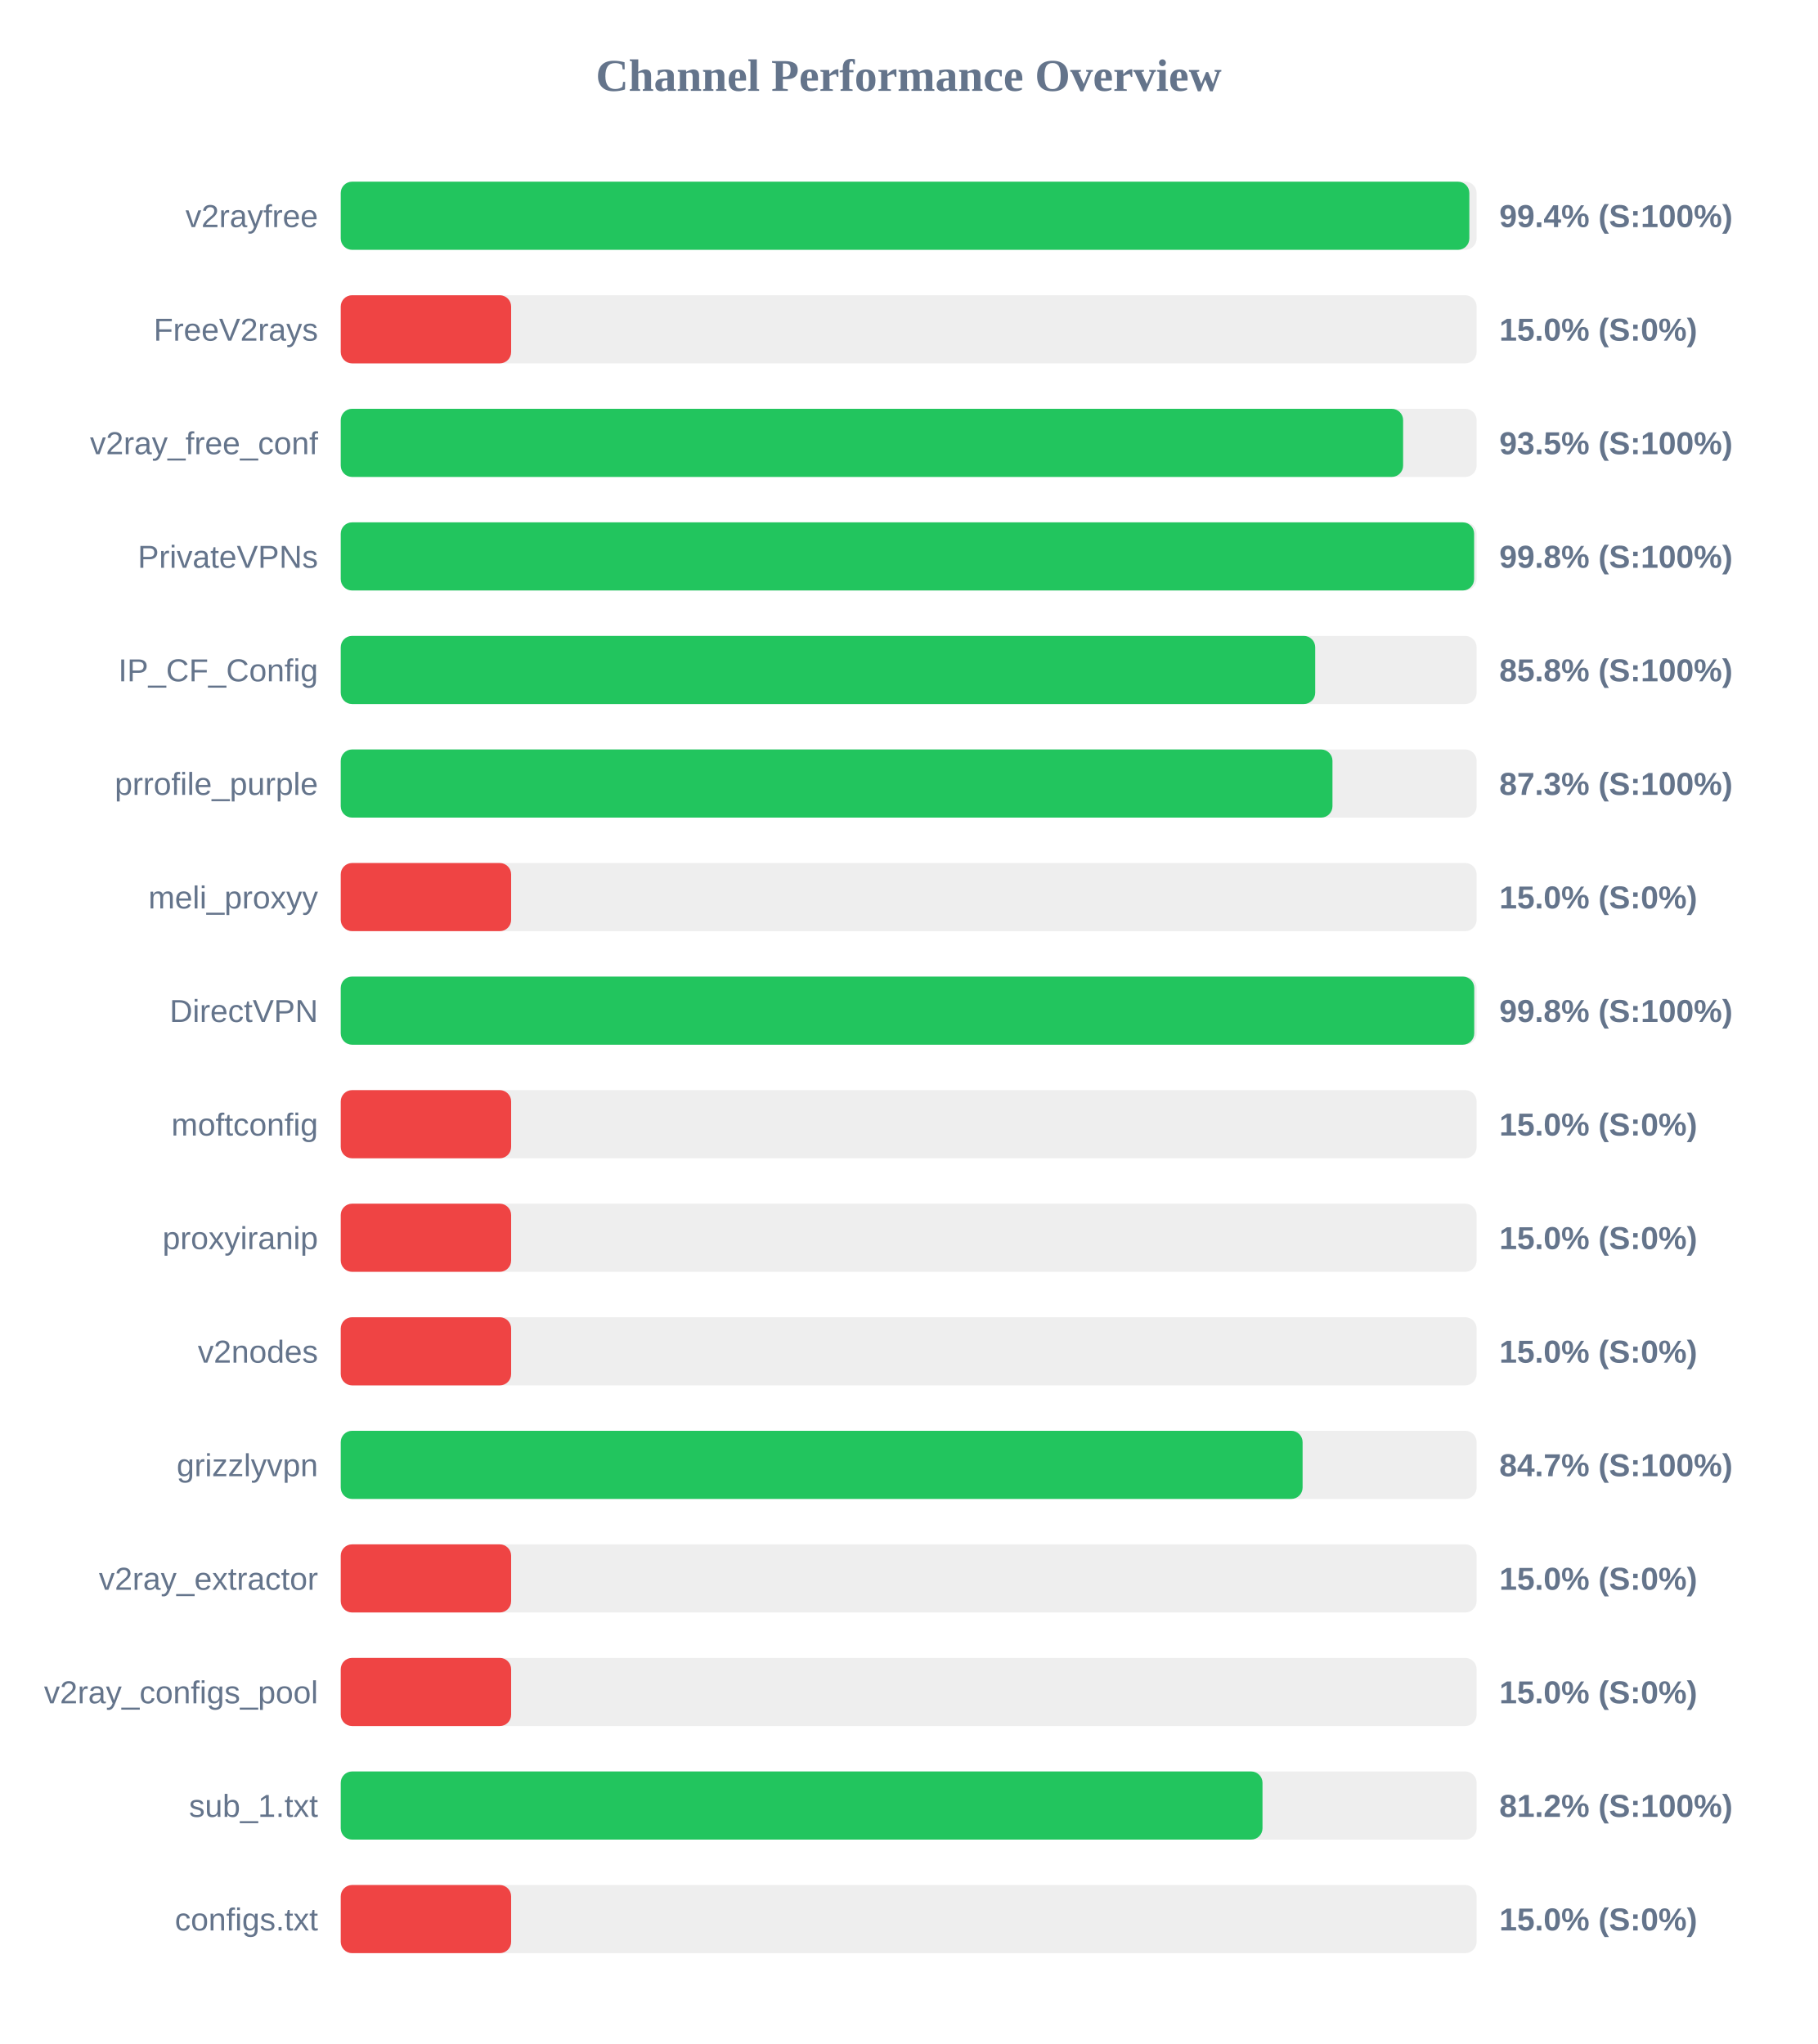
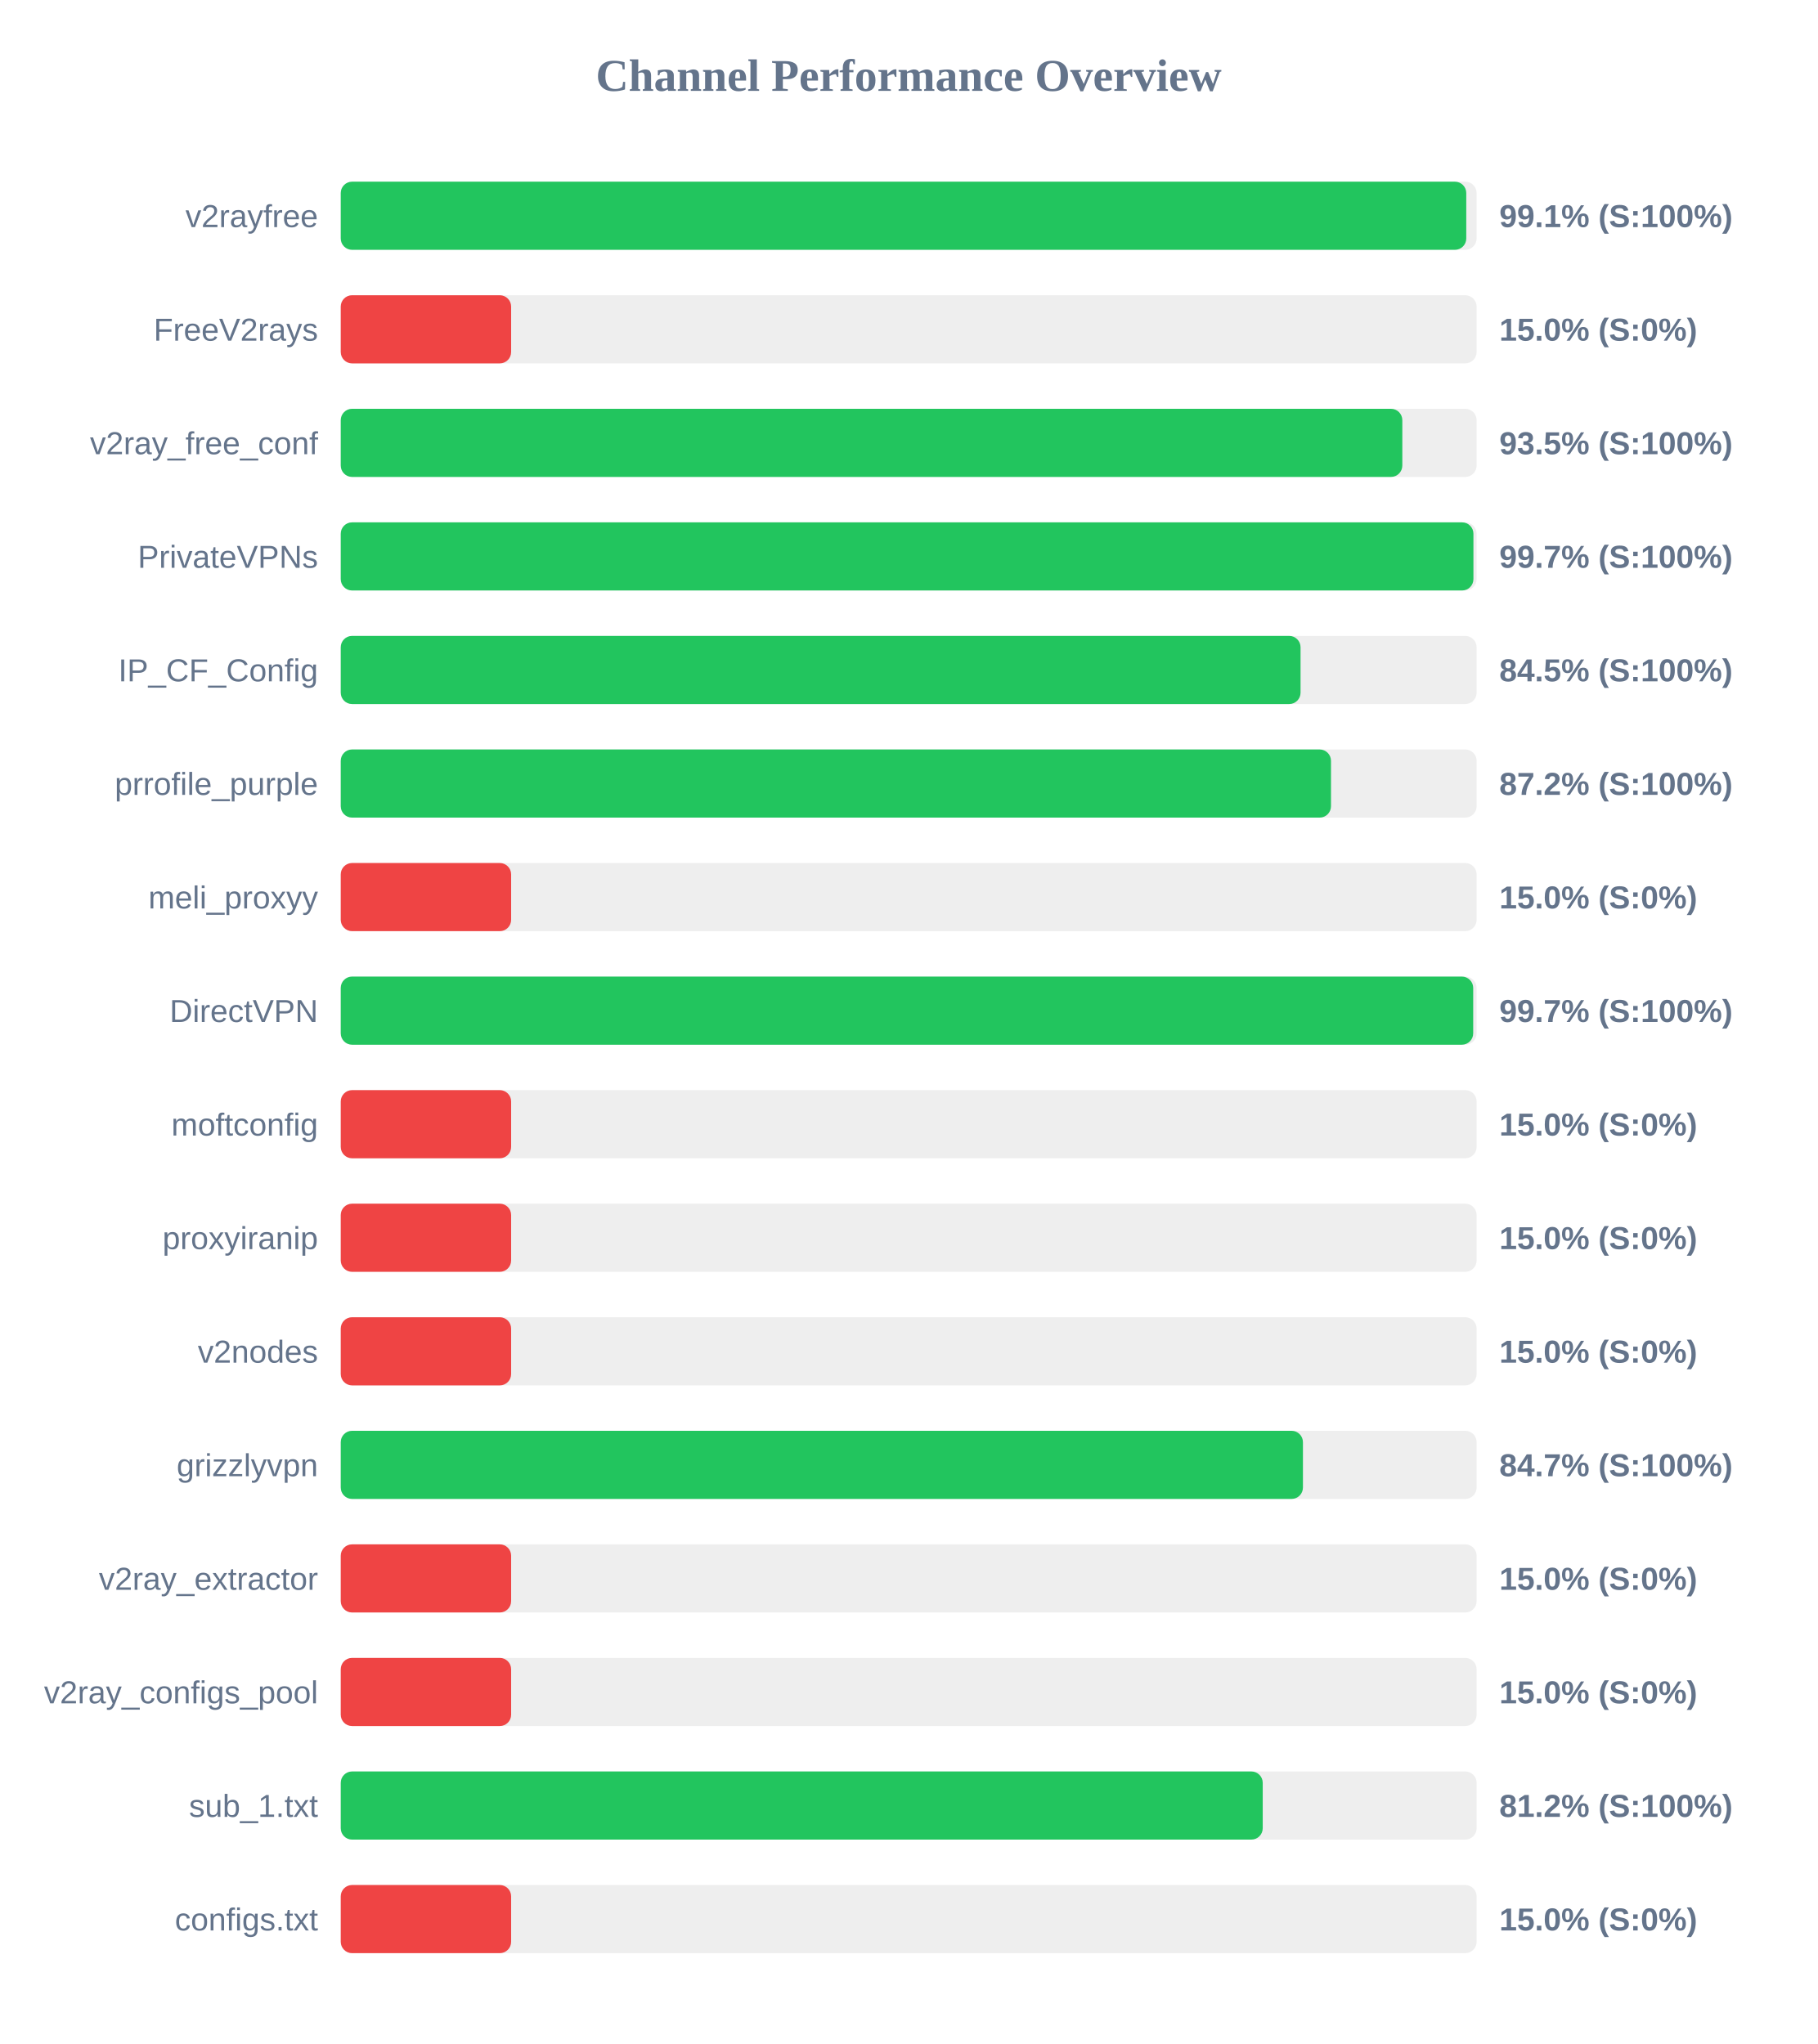
<svg xmlns="http://www.w3.org/2000/svg" width="800" height="900" version="1.1">
  <style>
        .row { font: 14px Arial; fill: #64748b; }
        .score { font: bold 14px Arial; fill: #64748b; }
    </style>
  <text x="400" y="40" text-anchor="middle" font-size="20px" font-weight="bold" fill="#64748b">Channel Performance Overview</text>
  <rect x="150" y="80" width="500" height="30" fill="#eee" rx="5" />
-   <rect x="150" y="80" width="496.8" height="30" fill="#22c55e" rx="5" />
+   <rect x="150" y="80" width="495.45" height="30" fill="#22c55e" rx="5" />
  <text x="140" y="100" text-anchor="end" class="row">v2rayfree</text>
-   <text x="660" y="100" text-anchor="start" class="score">99.4% (S:100%)</text>
+   <text x="660" y="100" text-anchor="start" class="score">99.1% (S:100%)</text>
  <rect x="150" y="130" width="500" height="30" fill="#eee" rx="5" />
  <rect x="150" y="130" width="75.0" height="30" fill="#ef4444" rx="5" />
  <text x="140" y="150" text-anchor="end" class="row">FreeV2rays</text>
  <text x="660" y="150" text-anchor="start" class="score">15.0% (S:0%)</text>
  <rect x="150" y="180" width="500" height="30" fill="#eee" rx="5" />
-   <rect x="150" y="180" width="467.65" height="30" fill="#22c55e" rx="5" />
+   <rect x="150" y="180" width="467.3" height="30" fill="#22c55e" rx="5" />
  <text x="140" y="200" text-anchor="end" class="row">v2ray_free_conf</text>
  <text x="660" y="200" text-anchor="start" class="score">93.5% (S:100%)</text>
  <rect x="150" y="230" width="500" height="30" fill="#eee" rx="5" />
-   <rect x="150" y="230" width="498.9" height="30" fill="#22c55e" rx="5" />
+   <rect x="150" y="230" width="498.6" height="30" fill="#22c55e" rx="5" />
  <text x="140" y="250" text-anchor="end" class="row">PrivateVPNs</text>
-   <text x="660" y="250" text-anchor="start" class="score">99.8% (S:100%)</text>
+   <text x="660" y="250" text-anchor="start" class="score">99.7% (S:100%)</text>
  <rect x="150" y="280" width="500" height="30" fill="#eee" rx="5" />
-   <rect x="150" y="280" width="428.95" height="30" fill="#22c55e" rx="5" />
+   <rect x="150" y="280" width="422.5" height="30" fill="#22c55e" rx="5" />
  <text x="140" y="300" text-anchor="end" class="row">IP_CF_Config</text>
-   <text x="660" y="300" text-anchor="start" class="score">85.8% (S:100%)</text>
+   <text x="660" y="300" text-anchor="start" class="score">84.5% (S:100%)</text>
  <rect x="150" y="330" width="500" height="30" fill="#eee" rx="5" />
-   <rect x="150" y="330" width="436.55" height="30" fill="#22c55e" rx="5" />
+   <rect x="150" y="330" width="435.9" height="30" fill="#22c55e" rx="5" />
  <text x="140" y="350" text-anchor="end" class="row">prrofile_purple</text>
-   <text x="660" y="350" text-anchor="start" class="score">87.3% (S:100%)</text>
+   <text x="660" y="350" text-anchor="start" class="score">87.2% (S:100%)</text>
  <rect x="150" y="380" width="500" height="30" fill="#eee" rx="5" />
  <rect x="150" y="380" width="75.0" height="30" fill="#ef4444" rx="5" />
  <text x="140" y="400" text-anchor="end" class="row">meli_proxyy</text>
  <text x="660" y="400" text-anchor="start" class="score">15.0% (S:0%)</text>
  <rect x="150" y="430" width="500" height="30" fill="#eee" rx="5" />
-   <rect x="150" y="430" width="498.95" height="30" fill="#22c55e" rx="5" />
+   <rect x="150" y="430" width="498.5" height="30" fill="#22c55e" rx="5" />
  <text x="140" y="450" text-anchor="end" class="row">DirectVPN</text>
-   <text x="660" y="450" text-anchor="start" class="score">99.8% (S:100%)</text>
+   <text x="660" y="450" text-anchor="start" class="score">99.7% (S:100%)</text>
  <rect x="150" y="480" width="500" height="30" fill="#eee" rx="5" />
  <rect x="150" y="480" width="75.0" height="30" fill="#ef4444" rx="5" />
  <text x="140" y="500" text-anchor="end" class="row">moftconfig</text>
  <text x="660" y="500" text-anchor="start" class="score">15.0% (S:0%)</text>
  <rect x="150" y="530" width="500" height="30" fill="#eee" rx="5" />
  <rect x="150" y="530" width="75.0" height="30" fill="#ef4444" rx="5" />
  <text x="140" y="550" text-anchor="end" class="row">proxyiranip</text>
  <text x="660" y="550" text-anchor="start" class="score">15.0% (S:0%)</text>
  <rect x="150" y="580" width="500" height="30" fill="#eee" rx="5" />
  <rect x="150" y="580" width="75.0" height="30" fill="#ef4444" rx="5" />
  <text x="140" y="600" text-anchor="end" class="row">v2nodes</text>
  <text x="660" y="600" text-anchor="start" class="score">15.0% (S:0%)</text>
  <rect x="150" y="630" width="500" height="30" fill="#eee" rx="5" />
-   <rect x="150" y="630" width="423.4" height="30" fill="#22c55e" rx="5" />
+   <rect x="150" y="630" width="423.55" height="30" fill="#22c55e" rx="5" />
  <text x="140" y="650" text-anchor="end" class="row">grizzlyvpn</text>
  <text x="660" y="650" text-anchor="start" class="score">84.7% (S:100%)</text>
  <rect x="150" y="680" width="500" height="30" fill="#eee" rx="5" />
  <rect x="150" y="680" width="75.0" height="30" fill="#ef4444" rx="5" />
  <text x="140" y="700" text-anchor="end" class="row">v2ray_extractor</text>
  <text x="660" y="700" text-anchor="start" class="score">15.0% (S:0%)</text>
  <rect x="150" y="730" width="500" height="30" fill="#eee" rx="5" />
  <rect x="150" y="730" width="75.0" height="30" fill="#ef4444" rx="5" />
  <text x="140" y="750" text-anchor="end" class="row">v2ray_configs_pool</text>
  <text x="660" y="750" text-anchor="start" class="score">15.0% (S:0%)</text>
  <rect x="150" y="780" width="500" height="30" fill="#eee" rx="5" />
-   <rect x="150" y="780" width="405.75" height="30" fill="#22c55e" rx="5" />
+   <rect x="150" y="780" width="405.85" height="30" fill="#22c55e" rx="5" />
  <text x="140" y="800" text-anchor="end" class="row">sub_1.txt</text>
  <text x="660" y="800" text-anchor="start" class="score">81.2% (S:100%)</text>
  <rect x="150" y="830" width="500" height="30" fill="#eee" rx="5" />
  <rect x="150" y="830" width="75.0" height="30" fill="#ef4444" rx="5" />
  <text x="140" y="850" text-anchor="end" class="row">configs.txt</text>
  <text x="660" y="850" text-anchor="start" class="score">15.0% (S:0%)</text>
</svg>
